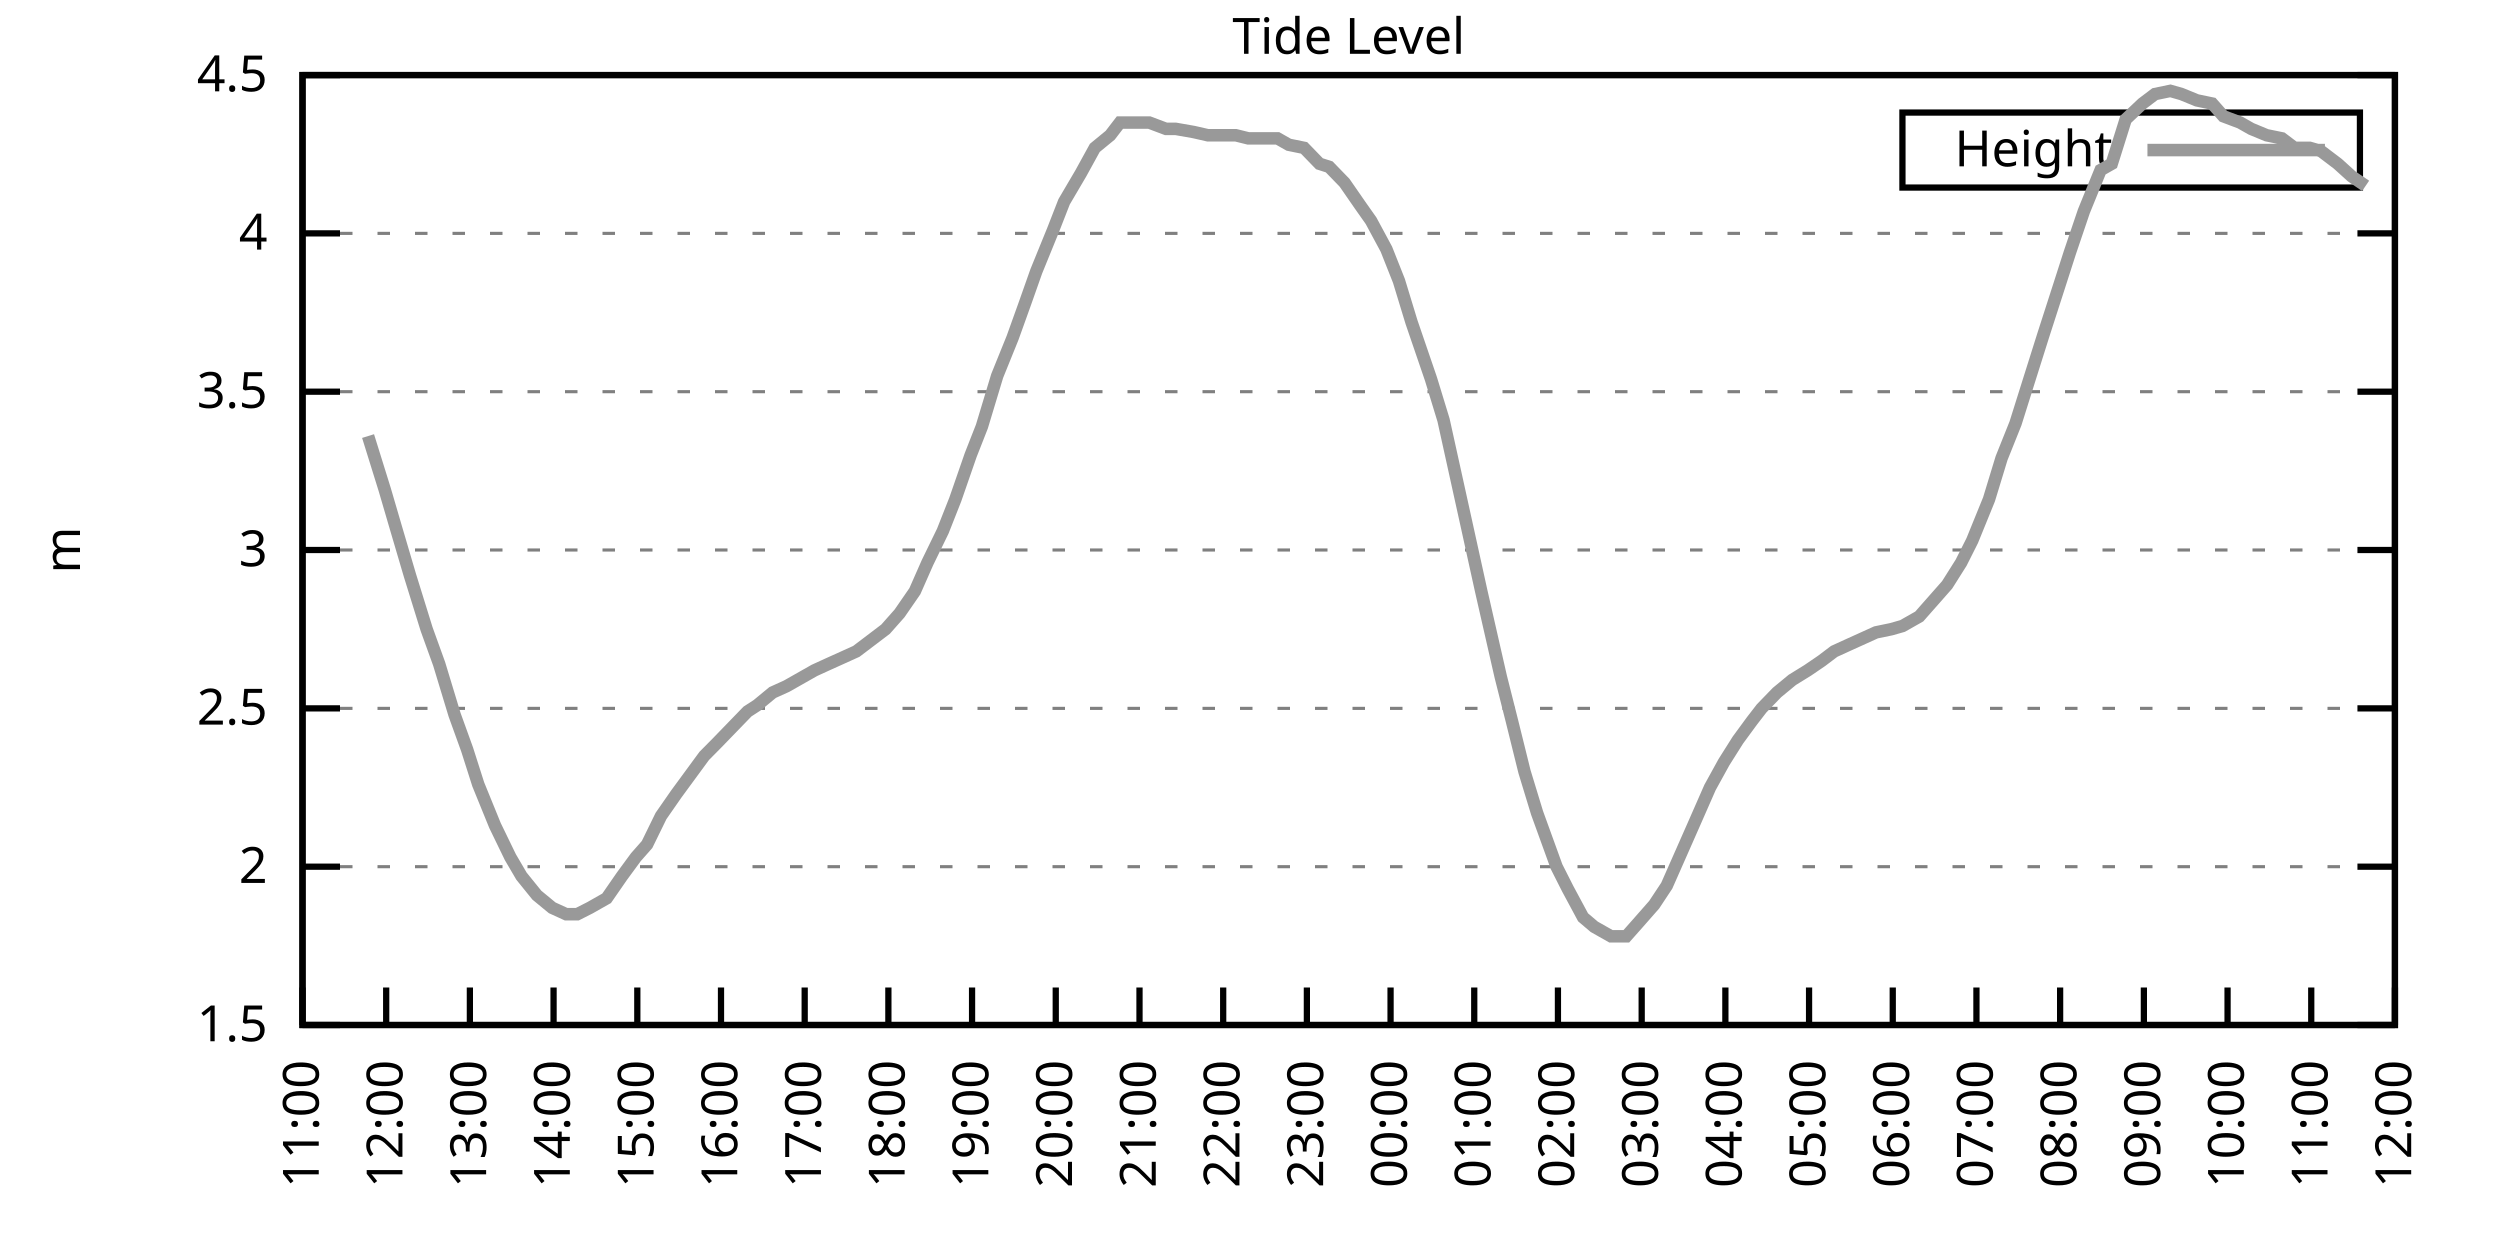
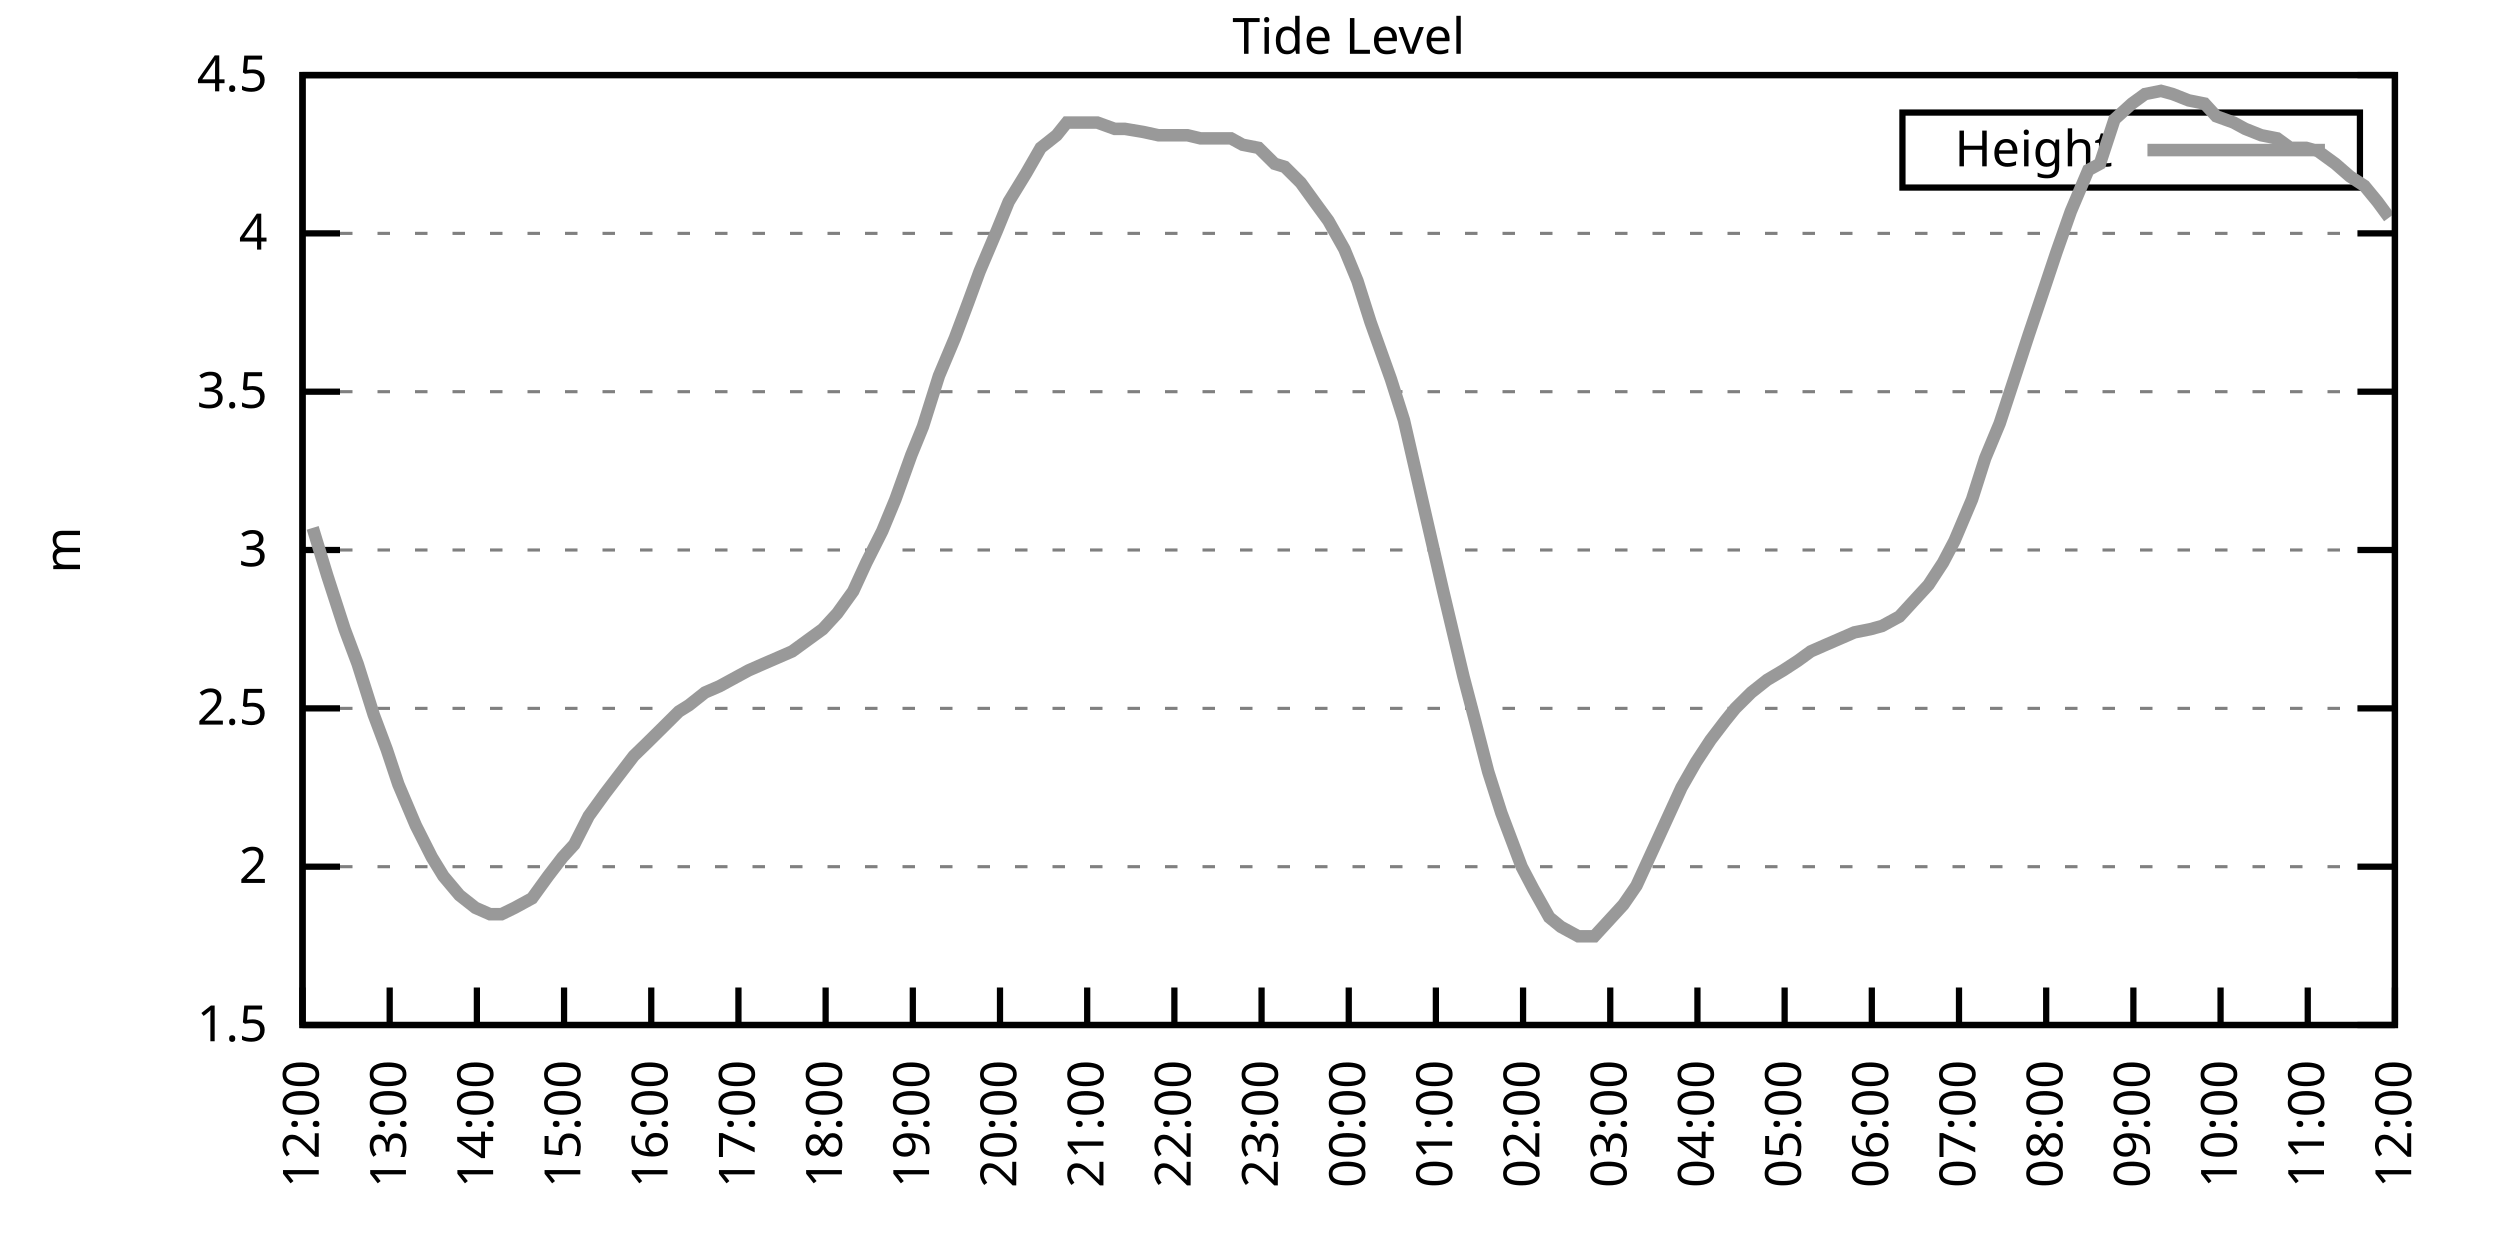
<svg xmlns="http://www.w3.org/2000/svg" xmlns:xlink="http://www.w3.org/1999/xlink" width="400" height="200" viewBox="0 0 400 200">
  <g id="gnuplot_canvas">
    <rect x="0" y="0" width="400" height="200" fill="none" />
    <defs>
      <circle id="gpDot" r="0.5" stroke-width="0.5" stroke="currentColor" />
      <path id="gpPt0" stroke-width="0.333" stroke="currentColor" d="M-1,0 h2 M0,-1 v2" />
      <path id="gpPt1" stroke-width="0.333" stroke="currentColor" d="M-1,-1 L1,1 M1,-1 L-1,1" />
      <path id="gpPt2" stroke-width="0.333" stroke="currentColor" d="M-1,0 L1,0 M0,-1 L0,1 M-1,-1 L1,1 M-1,1 L1,-1" />
      <rect id="gpPt3" stroke-width="0.333" stroke="currentColor" x="-1" y="-1" width="2" height="2" />
      <rect id="gpPt4" stroke-width="0.333" stroke="currentColor" fill="currentColor" x="-1" y="-1" width="2" height="2" />
      <circle id="gpPt5" stroke-width="0.333" stroke="currentColor" cx="0" cy="0" r="1" />
      <use xlink:href="#gpPt5" id="gpPt6" fill="currentColor" stroke="none" />
      <path id="gpPt7" stroke-width="0.333" stroke="currentColor" d="M0,-1.33 L-1.33,0.67 L1.33,0.67 z" />
      <use xlink:href="#gpPt7" id="gpPt8" fill="currentColor" stroke="none" />
      <use xlink:href="#gpPt7" id="gpPt9" stroke="currentColor" transform="rotate(180)" />
      <use xlink:href="#gpPt9" id="gpPt10" fill="currentColor" stroke="none" />
      <use xlink:href="#gpPt3" id="gpPt11" stroke="currentColor" transform="rotate(45)" />
      <use xlink:href="#gpPt11" id="gpPt12" fill="currentColor" stroke="none" />
      <path id="gpPt13" stroke-width="0.333" stroke="currentColor" d="M0,1.330 L1.265,0.411 L0.782,-1.067 L-0.782,-1.076 L-1.265,0.411 z" />
      <use xlink:href="#gpPt13" id="gpPt14" fill="currentColor" stroke="none" />
      <filter id="textbox" filterUnits="objectBoundingBox" x="0" y="0" height="1" width="1">
        <feFlood flood-color="white" flood-opacity="1" result="bgnd" />
        <feComposite in="SourceGraphic" in2="bgnd" operator="atop" />
      </filter>
      <filter id="greybox" filterUnits="objectBoundingBox" x="0" y="0" height="1" width="1">
        <feFlood flood-color="lightgrey" flood-opacity="1" result="grey" />
        <feComposite in="SourceGraphic" in2="grey" operator="atop" />
      </filter>
    </defs>
    <g fill="none" color="white" stroke="currentColor" stroke-width="1.00" stroke-linecap="butt" stroke-linejoin="miter">
</g>
    <g fill="none" color="black" stroke="currentColor" stroke-width="1.00" stroke-linecap="butt" stroke-linejoin="miter">
      <g stroke="none" shape-rendering="crispEdges">
        <polygon fill="rgb(255, 255, 255)" points="48.40,164.00 383.18,164.00 383.18,12.02 48.40,12.02 " />
      </g>
    </g>
    <g fill="none" color="black" stroke="currentColor" stroke-width="1.00" stroke-linecap="butt" stroke-linejoin="miter">
</g>
    <g fill="none" color="black" stroke="black" stroke-width="0.50" stroke-linecap="butt" stroke-linejoin="miter">
</g>
    <g fill="none" color="gray" stroke="currentColor" stroke-width="0.50" stroke-linecap="butt" stroke-linejoin="miter">
      <path stroke="gray" stroke-dasharray="2,4" class="gridline" d="M48.40,164.00 L383.19,164.00  " />
    </g>
    <g fill="none" color="gray" stroke="gray" stroke-width="1.00" stroke-linecap="butt" stroke-linejoin="miter">
</g>
    <g fill="none" color="black" stroke="currentColor" stroke-width="1.00" stroke-linecap="butt" stroke-linejoin="miter">
      <path stroke="black" d="M48.40,164.00 L54.40,164.00 M383.19,164.00 L377.19,164.00  " />
      <g transform="translate(42.80,166.60)" stroke="none" fill="black" font-family="Sans" font-size="8.00" text-anchor="end">
        <text>
          <tspan font-family="Sans"> 1.5</tspan>
        </text>
      </g>
    </g>
    <g fill="none" color="black" stroke="currentColor" stroke-width="1.00" stroke-linecap="butt" stroke-linejoin="miter">
</g>
    <g fill="none" color="black" stroke="black" stroke-width="0.50" stroke-linecap="butt" stroke-linejoin="miter">
</g>
    <g fill="none" color="gray" stroke="currentColor" stroke-width="0.50" stroke-linecap="butt" stroke-linejoin="miter">
      <path stroke="gray" stroke-dasharray="2,4" class="gridline" d="M48.40,138.67 L383.19,138.67  " />
    </g>
    <g fill="none" color="gray" stroke="gray" stroke-width="1.00" stroke-linecap="butt" stroke-linejoin="miter">
</g>
    <g fill="none" color="black" stroke="currentColor" stroke-width="1.00" stroke-linecap="butt" stroke-linejoin="miter">
      <path stroke="black" d="M48.40,138.67 L54.40,138.67 M383.19,138.67 L377.19,138.67  " />
      <g transform="translate(42.80,141.27)" stroke="none" fill="black" font-family="Sans" font-size="8.00" text-anchor="end">
        <text>
          <tspan font-family="Sans"> 2</tspan>
        </text>
      </g>
    </g>
    <g fill="none" color="black" stroke="currentColor" stroke-width="1.00" stroke-linecap="butt" stroke-linejoin="miter">
</g>
    <g fill="none" color="black" stroke="black" stroke-width="0.50" stroke-linecap="butt" stroke-linejoin="miter">
</g>
    <g fill="none" color="gray" stroke="currentColor" stroke-width="0.50" stroke-linecap="butt" stroke-linejoin="miter">
      <path stroke="gray" stroke-dasharray="2,4" class="gridline" d="M48.40,113.34 L383.19,113.34  " />
    </g>
    <g fill="none" color="gray" stroke="gray" stroke-width="1.00" stroke-linecap="butt" stroke-linejoin="miter">
</g>
    <g fill="none" color="black" stroke="currentColor" stroke-width="1.00" stroke-linecap="butt" stroke-linejoin="miter">
      <path stroke="black" d="M48.40,113.34 L54.40,113.34 M383.19,113.34 L377.19,113.34  " />
      <g transform="translate(42.80,115.94)" stroke="none" fill="black" font-family="Sans" font-size="8.00" text-anchor="end">
        <text>
          <tspan font-family="Sans"> 2.5</tspan>
        </text>
      </g>
    </g>
    <g fill="none" color="black" stroke="currentColor" stroke-width="1.00" stroke-linecap="butt" stroke-linejoin="miter">
</g>
    <g fill="none" color="black" stroke="black" stroke-width="0.50" stroke-linecap="butt" stroke-linejoin="miter">
</g>
    <g fill="none" color="gray" stroke="currentColor" stroke-width="0.50" stroke-linecap="butt" stroke-linejoin="miter">
      <path stroke="gray" stroke-dasharray="2,4" class="gridline" d="M48.40,88.00 L383.19,88.00  " />
    </g>
    <g fill="none" color="gray" stroke="gray" stroke-width="1.00" stroke-linecap="butt" stroke-linejoin="miter">
</g>
    <g fill="none" color="black" stroke="currentColor" stroke-width="1.00" stroke-linecap="butt" stroke-linejoin="miter">
      <path stroke="black" d="M48.40,88.00 L54.40,88.00 M383.19,88.00 L377.19,88.00  " />
      <g transform="translate(42.80,90.60)" stroke="none" fill="black" font-family="Sans" font-size="8.00" text-anchor="end">
        <text>
          <tspan font-family="Sans"> 3</tspan>
        </text>
      </g>
    </g>
    <g fill="none" color="black" stroke="currentColor" stroke-width="1.00" stroke-linecap="butt" stroke-linejoin="miter">
</g>
    <g fill="none" color="black" stroke="black" stroke-width="0.50" stroke-linecap="butt" stroke-linejoin="miter">
</g>
    <g fill="none" color="gray" stroke="currentColor" stroke-width="0.50" stroke-linecap="butt" stroke-linejoin="miter">
      <path stroke="gray" stroke-dasharray="2,4" class="gridline" d="M48.40,62.67 L383.19,62.67  " />
    </g>
    <g fill="none" color="gray" stroke="gray" stroke-width="1.00" stroke-linecap="butt" stroke-linejoin="miter">
</g>
    <g fill="none" color="black" stroke="currentColor" stroke-width="1.00" stroke-linecap="butt" stroke-linejoin="miter">
      <path stroke="black" d="M48.40,62.67 L54.40,62.67 M383.19,62.67 L377.19,62.67  " />
      <g transform="translate(42.80,65.27)" stroke="none" fill="black" font-family="Sans" font-size="8.00" text-anchor="end">
        <text>
          <tspan font-family="Sans"> 3.5</tspan>
        </text>
      </g>
    </g>
    <g fill="none" color="black" stroke="currentColor" stroke-width="1.00" stroke-linecap="butt" stroke-linejoin="miter">
</g>
    <g fill="none" color="black" stroke="black" stroke-width="0.50" stroke-linecap="butt" stroke-linejoin="miter">
</g>
    <g fill="none" color="gray" stroke="currentColor" stroke-width="0.50" stroke-linecap="butt" stroke-linejoin="miter">
      <path stroke="gray" stroke-dasharray="2,4" class="gridline" d="M48.40,37.34 L383.19,37.34  " />
    </g>
    <g fill="none" color="gray" stroke="gray" stroke-width="1.00" stroke-linecap="butt" stroke-linejoin="miter">
</g>
    <g fill="none" color="black" stroke="currentColor" stroke-width="1.00" stroke-linecap="butt" stroke-linejoin="miter">
      <path stroke="black" d="M48.40,37.34 L54.40,37.34 M383.19,37.34 L377.19,37.34  " />
      <g transform="translate(42.80,39.94)" stroke="none" fill="black" font-family="Sans" font-size="8.00" text-anchor="end">
        <text>
          <tspan font-family="Sans"> 4</tspan>
        </text>
      </g>
    </g>
    <g fill="none" color="black" stroke="currentColor" stroke-width="1.00" stroke-linecap="butt" stroke-linejoin="miter">
</g>
    <g fill="none" color="black" stroke="black" stroke-width="0.50" stroke-linecap="butt" stroke-linejoin="miter">
</g>
    <g fill="none" color="gray" stroke="currentColor" stroke-width="0.50" stroke-linecap="butt" stroke-linejoin="miter">
      <path stroke="gray" stroke-dasharray="2,4" class="gridline" d="M48.40,12.01 L383.19,12.01  " />
    </g>
    <g fill="none" color="gray" stroke="gray" stroke-width="1.00" stroke-linecap="butt" stroke-linejoin="miter">
</g>
    <g fill="none" color="black" stroke="currentColor" stroke-width="1.00" stroke-linecap="butt" stroke-linejoin="miter">
      <path stroke="black" d="M48.40,12.01 L54.40,12.01 M383.19,12.01 L377.19,12.01  " />
      <g transform="translate(42.80,14.61)" stroke="none" fill="black" font-family="Sans" font-size="8.00" text-anchor="end">
        <text>
          <tspan font-family="Sans"> 4.5</tspan>
        </text>
      </g>
    </g>
    <g fill="none" color="black" stroke="currentColor" stroke-width="1.00" stroke-linecap="butt" stroke-linejoin="miter">
      <path stroke="black" d="M48.40,164.00 L48.40,158.00  " />
      <g transform="translate(51.00,169.60) rotate(270.00)" stroke="none" fill="black" font-family="Sans" font-size="8.00" text-anchor="end">
        <text>
-           <tspan font-family="Sans">11:00</tspan>
-         </text>
-       </g>
-     </g>
-     <g fill="none" color="black" stroke="currentColor" stroke-width="1.00" stroke-linecap="butt" stroke-linejoin="miter">
-       <path stroke="black" d="M61.79,164.00 L61.79,158.00  " />
-       <g transform="translate(64.39,169.60) rotate(270.00)" stroke="none" fill="black" font-family="Sans" font-size="8.00" text-anchor="end">
-         <text>
          <tspan font-family="Sans">12:00</tspan>
        </text>
      </g>
    </g>
    <g fill="none" color="black" stroke="currentColor" stroke-width="1.00" stroke-linecap="butt" stroke-linejoin="miter">
-       <path stroke="black" d="M75.18,164.00 L75.18,158.00  " />
-       <g transform="translate(77.78,169.60) rotate(270.00)" stroke="none" fill="black" font-family="Sans" font-size="8.00" text-anchor="end">
+       <path stroke="black" d="M62.35,164.00 L62.35,158.00  " />
+       <g transform="translate(64.95,169.60) rotate(270.00)" stroke="none" fill="black" font-family="Sans" font-size="8.00" text-anchor="end">
        <text>
          <tspan font-family="Sans">13:00</tspan>
        </text>
      </g>
    </g>
    <g fill="none" color="black" stroke="currentColor" stroke-width="1.00" stroke-linecap="butt" stroke-linejoin="miter">
-       <path stroke="black" d="M88.57,164.00 L88.57,158.00  " />
-       <g transform="translate(91.17,169.60) rotate(270.00)" stroke="none" fill="black" font-family="Sans" font-size="8.00" text-anchor="end">
+       <path stroke="black" d="M76.30,164.00 L76.30,158.00  " />
+       <g transform="translate(78.90,169.60) rotate(270.00)" stroke="none" fill="black" font-family="Sans" font-size="8.00" text-anchor="end">
        <text>
          <tspan font-family="Sans">14:00</tspan>
        </text>
      </g>
    </g>
    <g fill="none" color="black" stroke="currentColor" stroke-width="1.00" stroke-linecap="butt" stroke-linejoin="miter">
-       <path stroke="black" d="M101.97,164.00 L101.97,158.00  " />
-       <g transform="translate(104.57,169.60) rotate(270.00)" stroke="none" fill="black" font-family="Sans" font-size="8.00" text-anchor="end">
+       <path stroke="black" d="M90.25,164.00 L90.25,158.00  " />
+       <g transform="translate(92.85,169.60) rotate(270.00)" stroke="none" fill="black" font-family="Sans" font-size="8.00" text-anchor="end">
        <text>
          <tspan font-family="Sans">15:00</tspan>
        </text>
      </g>
    </g>
    <g fill="none" color="black" stroke="currentColor" stroke-width="1.00" stroke-linecap="butt" stroke-linejoin="miter">
-       <path stroke="black" d="M115.36,164.00 L115.36,158.00  " />
-       <g transform="translate(117.96,169.60) rotate(270.00)" stroke="none" fill="black" font-family="Sans" font-size="8.00" text-anchor="end">
+       <path stroke="black" d="M104.20,164.00 L104.20,158.00  " />
+       <g transform="translate(106.80,169.60) rotate(270.00)" stroke="none" fill="black" font-family="Sans" font-size="8.00" text-anchor="end">
        <text>
          <tspan font-family="Sans">16:00</tspan>
        </text>
      </g>
    </g>
    <g fill="none" color="black" stroke="currentColor" stroke-width="1.00" stroke-linecap="butt" stroke-linejoin="miter">
-       <path stroke="black" d="M128.75,164.00 L128.75,158.00  " />
-       <g transform="translate(131.35,169.60) rotate(270.00)" stroke="none" fill="black" font-family="Sans" font-size="8.00" text-anchor="end">
+       <path stroke="black" d="M118.15,164.00 L118.15,158.00  " />
+       <g transform="translate(120.75,169.60) rotate(270.00)" stroke="none" fill="black" font-family="Sans" font-size="8.00" text-anchor="end">
        <text>
          <tspan font-family="Sans">17:00</tspan>
        </text>
      </g>
    </g>
    <g fill="none" color="black" stroke="currentColor" stroke-width="1.00" stroke-linecap="butt" stroke-linejoin="miter">
-       <path stroke="black" d="M142.14,164.00 L142.14,158.00  " />
-       <g transform="translate(144.74,169.60) rotate(270.00)" stroke="none" fill="black" font-family="Sans" font-size="8.00" text-anchor="end">
+       <path stroke="black" d="M132.10,164.00 L132.10,158.00  " />
+       <g transform="translate(134.70,169.60) rotate(270.00)" stroke="none" fill="black" font-family="Sans" font-size="8.00" text-anchor="end">
        <text>
          <tspan font-family="Sans">18:00</tspan>
        </text>
      </g>
    </g>
    <g fill="none" color="black" stroke="currentColor" stroke-width="1.00" stroke-linecap="butt" stroke-linejoin="miter">
-       <path stroke="black" d="M155.53,164.00 L155.53,158.00  " />
-       <g transform="translate(158.13,169.60) rotate(270.00)" stroke="none" fill="black" font-family="Sans" font-size="8.00" text-anchor="end">
+       <path stroke="black" d="M146.05,164.00 L146.05,158.00  " />
+       <g transform="translate(148.65,169.60) rotate(270.00)" stroke="none" fill="black" font-family="Sans" font-size="8.00" text-anchor="end">
        <text>
          <tspan font-family="Sans">19:00</tspan>
        </text>
      </g>
    </g>
    <g fill="none" color="black" stroke="currentColor" stroke-width="1.00" stroke-linecap="butt" stroke-linejoin="miter">
-       <path stroke="black" d="M168.92,164.00 L168.92,158.00  " />
-       <g transform="translate(171.52,169.60) rotate(270.00)" stroke="none" fill="black" font-family="Sans" font-size="8.00" text-anchor="end">
+       <path stroke="black" d="M160.00,164.00 L160.00,158.00  " />
+       <g transform="translate(162.60,169.60) rotate(270.00)" stroke="none" fill="black" font-family="Sans" font-size="8.00" text-anchor="end">
        <text>
          <tspan font-family="Sans">20:00</tspan>
        </text>
      </g>
    </g>
    <g fill="none" color="black" stroke="currentColor" stroke-width="1.00" stroke-linecap="butt" stroke-linejoin="miter">
-       <path stroke="black" d="M182.32,164.00 L182.32,158.00  " />
-       <g transform="translate(184.92,169.60) rotate(270.00)" stroke="none" fill="black" font-family="Sans" font-size="8.00" text-anchor="end">
+       <path stroke="black" d="M173.95,164.00 L173.95,158.00  " />
+       <g transform="translate(176.55,169.60) rotate(270.00)" stroke="none" fill="black" font-family="Sans" font-size="8.00" text-anchor="end">
        <text>
          <tspan font-family="Sans">21:00</tspan>
        </text>
      </g>
    </g>
    <g fill="none" color="black" stroke="currentColor" stroke-width="1.00" stroke-linecap="butt" stroke-linejoin="miter">
-       <path stroke="black" d="M195.71,164.00 L195.71,158.00  " />
-       <g transform="translate(198.31,169.60) rotate(270.00)" stroke="none" fill="black" font-family="Sans" font-size="8.00" text-anchor="end">
+       <path stroke="black" d="M187.90,164.00 L187.90,158.00  " />
+       <g transform="translate(190.50,169.60) rotate(270.00)" stroke="none" fill="black" font-family="Sans" font-size="8.00" text-anchor="end">
        <text>
          <tspan font-family="Sans">22:00</tspan>
        </text>
      </g>
    </g>
    <g fill="none" color="black" stroke="currentColor" stroke-width="1.00" stroke-linecap="butt" stroke-linejoin="miter">
-       <path stroke="black" d="M209.10,164.00 L209.10,158.00  " />
-       <g transform="translate(211.70,169.60) rotate(270.00)" stroke="none" fill="black" font-family="Sans" font-size="8.00" text-anchor="end">
+       <path stroke="black" d="M201.85,164.00 L201.85,158.00  " />
+       <g transform="translate(204.45,169.60) rotate(270.00)" stroke="none" fill="black" font-family="Sans" font-size="8.00" text-anchor="end">
        <text>
          <tspan font-family="Sans">23:00</tspan>
        </text>
      </g>
    </g>
    <g fill="none" color="black" stroke="currentColor" stroke-width="1.00" stroke-linecap="butt" stroke-linejoin="miter">
-       <path stroke="black" d="M222.49,164.00 L222.49,158.00  " />
-       <g transform="translate(225.09,169.60) rotate(270.00)" stroke="none" fill="black" font-family="Sans" font-size="8.00" text-anchor="end">
+       <path stroke="black" d="M215.80,164.00 L215.80,158.00  " />
+       <g transform="translate(218.40,169.60) rotate(270.00)" stroke="none" fill="black" font-family="Sans" font-size="8.00" text-anchor="end">
        <text>
          <tspan font-family="Sans">00:00</tspan>
        </text>
      </g>
    </g>
    <g fill="none" color="black" stroke="currentColor" stroke-width="1.00" stroke-linecap="butt" stroke-linejoin="miter">
-       <path stroke="black" d="M235.88,164.00 L235.88,158.00  " />
-       <g transform="translate(238.48,169.60) rotate(270.00)" stroke="none" fill="black" font-family="Sans" font-size="8.00" text-anchor="end">
+       <path stroke="black" d="M229.74,164.00 L229.74,158.00  " />
+       <g transform="translate(232.34,169.60) rotate(270.00)" stroke="none" fill="black" font-family="Sans" font-size="8.00" text-anchor="end">
        <text>
          <tspan font-family="Sans">01:00</tspan>
        </text>
      </g>
    </g>
    <g fill="none" color="black" stroke="currentColor" stroke-width="1.00" stroke-linecap="butt" stroke-linejoin="miter">
-       <path stroke="black" d="M249.27,164.00 L249.27,158.00  " />
-       <g transform="translate(251.87,169.60) rotate(270.00)" stroke="none" fill="black" font-family="Sans" font-size="8.00" text-anchor="end">
+       <path stroke="black" d="M243.69,164.00 L243.69,158.00  " />
+       <g transform="translate(246.29,169.60) rotate(270.00)" stroke="none" fill="black" font-family="Sans" font-size="8.00" text-anchor="end">
        <text>
          <tspan font-family="Sans">02:00</tspan>
        </text>
      </g>
    </g>
    <g fill="none" color="black" stroke="currentColor" stroke-width="1.00" stroke-linecap="butt" stroke-linejoin="miter">
-       <path stroke="black" d="M262.67,164.00 L262.67,158.00  " />
-       <g transform="translate(265.27,169.60) rotate(270.00)" stroke="none" fill="black" font-family="Sans" font-size="8.00" text-anchor="end">
+       <path stroke="black" d="M257.64,164.00 L257.64,158.00  " />
+       <g transform="translate(260.24,169.60) rotate(270.00)" stroke="none" fill="black" font-family="Sans" font-size="8.00" text-anchor="end">
        <text>
          <tspan font-family="Sans">03:00</tspan>
        </text>
      </g>
    </g>
    <g fill="none" color="black" stroke="currentColor" stroke-width="1.00" stroke-linecap="butt" stroke-linejoin="miter">
-       <path stroke="black" d="M276.06,164.00 L276.06,158.00  " />
-       <g transform="translate(278.66,169.60) rotate(270.00)" stroke="none" fill="black" font-family="Sans" font-size="8.00" text-anchor="end">
+       <path stroke="black" d="M271.59,164.00 L271.59,158.00  " />
+       <g transform="translate(274.19,169.60) rotate(270.00)" stroke="none" fill="black" font-family="Sans" font-size="8.00" text-anchor="end">
        <text>
          <tspan font-family="Sans">04:00</tspan>
        </text>
      </g>
    </g>
    <g fill="none" color="black" stroke="currentColor" stroke-width="1.00" stroke-linecap="butt" stroke-linejoin="miter">
-       <path stroke="black" d="M289.45,164.00 L289.45,158.00  " />
-       <g transform="translate(292.05,169.60) rotate(270.00)" stroke="none" fill="black" font-family="Sans" font-size="8.00" text-anchor="end">
+       <path stroke="black" d="M285.54,164.00 L285.54,158.00  " />
+       <g transform="translate(288.14,169.60) rotate(270.00)" stroke="none" fill="black" font-family="Sans" font-size="8.00" text-anchor="end">
        <text>
          <tspan font-family="Sans">05:00</tspan>
        </text>
      </g>
    </g>
    <g fill="none" color="black" stroke="currentColor" stroke-width="1.00" stroke-linecap="butt" stroke-linejoin="miter">
-       <path stroke="black" d="M302.84,164.00 L302.84,158.00  " />
-       <g transform="translate(305.44,169.60) rotate(270.00)" stroke="none" fill="black" font-family="Sans" font-size="8.00" text-anchor="end">
+       <path stroke="black" d="M299.49,164.00 L299.49,158.00  " />
+       <g transform="translate(302.09,169.60) rotate(270.00)" stroke="none" fill="black" font-family="Sans" font-size="8.00" text-anchor="end">
        <text>
          <tspan font-family="Sans">06:00</tspan>
        </text>
      </g>
    </g>
    <g fill="none" color="black" stroke="currentColor" stroke-width="1.00" stroke-linecap="butt" stroke-linejoin="miter">
-       <path stroke="black" d="M316.23,164.00 L316.23,158.00  " />
-       <g transform="translate(318.83,169.60) rotate(270.00)" stroke="none" fill="black" font-family="Sans" font-size="8.00" text-anchor="end">
+       <path stroke="black" d="M313.44,164.00 L313.44,158.00  " />
+       <g transform="translate(316.04,169.60) rotate(270.00)" stroke="none" fill="black" font-family="Sans" font-size="8.00" text-anchor="end">
        <text>
          <tspan font-family="Sans">07:00</tspan>
        </text>
      </g>
    </g>
    <g fill="none" color="black" stroke="currentColor" stroke-width="1.00" stroke-linecap="butt" stroke-linejoin="miter">
-       <path stroke="black" d="M329.62,164.00 L329.62,158.00  " />
-       <g transform="translate(332.22,169.60) rotate(270.00)" stroke="none" fill="black" font-family="Sans" font-size="8.00" text-anchor="end">
+       <path stroke="black" d="M327.39,164.00 L327.39,158.00  " />
+       <g transform="translate(329.99,169.60) rotate(270.00)" stroke="none" fill="black" font-family="Sans" font-size="8.00" text-anchor="end">
        <text>
          <tspan font-family="Sans">08:00</tspan>
        </text>
      </g>
    </g>
    <g fill="none" color="black" stroke="currentColor" stroke-width="1.00" stroke-linecap="butt" stroke-linejoin="miter">
-       <path stroke="black" d="M343.02,164.00 L343.02,158.00  " />
-       <g transform="translate(345.62,169.60) rotate(270.00)" stroke="none" fill="black" font-family="Sans" font-size="8.00" text-anchor="end">
+       <path stroke="black" d="M341.34,164.00 L341.34,158.00  " />
+       <g transform="translate(343.94,169.60) rotate(270.00)" stroke="none" fill="black" font-family="Sans" font-size="8.00" text-anchor="end">
        <text>
          <tspan font-family="Sans">09:00</tspan>
        </text>
      </g>
    </g>
    <g fill="none" color="black" stroke="currentColor" stroke-width="1.00" stroke-linecap="butt" stroke-linejoin="miter">
-       <path stroke="black" d="M356.41,164.00 L356.41,158.00  " />
-       <g transform="translate(359.01,169.60) rotate(270.00)" stroke="none" fill="black" font-family="Sans" font-size="8.00" text-anchor="end">
+       <path stroke="black" d="M355.29,164.00 L355.29,158.00  " />
+       <g transform="translate(357.89,169.60) rotate(270.00)" stroke="none" fill="black" font-family="Sans" font-size="8.00" text-anchor="end">
        <text>
          <tspan font-family="Sans">10:00</tspan>
        </text>
      </g>
    </g>
    <g fill="none" color="black" stroke="currentColor" stroke-width="1.00" stroke-linecap="butt" stroke-linejoin="miter">
-       <path stroke="black" d="M369.80,164.00 L369.80,158.00  " />
-       <g transform="translate(372.40,169.60) rotate(270.00)" stroke="none" fill="black" font-family="Sans" font-size="8.00" text-anchor="end">
+       <path stroke="black" d="M369.24,164.00 L369.24,158.00  " />
+       <g transform="translate(371.84,169.60) rotate(270.00)" stroke="none" fill="black" font-family="Sans" font-size="8.00" text-anchor="end">
        <text>
          <tspan font-family="Sans">11:00</tspan>
        </text>
      </g>
    </g>
    <g fill="none" color="black" stroke="currentColor" stroke-width="1.00" stroke-linecap="butt" stroke-linejoin="miter">
      <path stroke="black" d="M383.19,164.00 L383.19,158.00  " />
      <g transform="translate(385.79,169.60) rotate(270.00)" stroke="none" fill="black" font-family="Sans" font-size="8.00" text-anchor="end">
        <text>
          <tspan font-family="Sans">12:00</tspan>
        </text>
      </g>
    </g>
    <g fill="none" color="black" stroke="currentColor" stroke-width="1.00" stroke-linecap="butt" stroke-linejoin="miter">
</g>
    <g fill="none" color="black" stroke="currentColor" stroke-width="1.00" stroke-linecap="butt" stroke-linejoin="miter">
      <path stroke="black" d="M48.40,12.01 L48.40,164.00 L383.19,164.00 L383.19,12.01 L48.40,12.01 Z  " />
    </g>
    <g fill="none" color="black" stroke="currentColor" stroke-width="1.00" stroke-linecap="butt" stroke-linejoin="miter">
</g>
    <g fill="none" color="black" stroke="currentColor" stroke-width="1.00" stroke-linecap="butt" stroke-linejoin="miter">
      <path stroke="black" d="M304.39,30.01 L304.39,18.01 L377.59,18.01 L377.59,30.01 L304.39,30.01 Z  " />
    </g>
    <g id="Tide_level_plot_1">
      <g fill="none" color="white" stroke="black" stroke-width="2.00" stroke-linecap="butt" stroke-linejoin="miter">
</g>
      <g fill="none" color="black" stroke="currentColor" stroke-width="2.00" stroke-linecap="butt" stroke-linejoin="miter">
        <g transform="translate(337.99,26.61)" stroke="none" fill="black" font-family="Sans" font-size="8.00" text-anchor="end">
          <text>
            <tspan font-family="Sans">Height</tspan>
          </text>
        </g>
      </g>
      <g fill="none" color="black" stroke="currentColor" stroke-width="2.00" stroke-linecap="butt" stroke-linejoin="miter">
-         <path stroke="rgb(153, 153, 153)" d="M343.59,24.01 L371.99,24.01 M58.89,69.77 L61.57,78.38 L63.35,84.46 L65.59,92.06 L68.26,100.67 L70.27,106.24   L72.73,114.35 L74.74,119.92 L76.52,125.50 L79.20,132.08 L81.66,137.15 L83.44,140.19 L85.90,143.23 L88.35,145.25   L90.58,146.27 L92.37,146.27 L94.38,145.25 L97.06,143.73 L99.51,140.19 L101.74,137.15 L103.53,135.12 L105.76,130.56   L108.22,127.02 L110.45,123.98 L112.68,120.94 L114.69,118.91 L117.14,116.38 L119.60,113.84 L121.16,112.83 L123.62,110.80   L125.85,109.79 L128.53,108.27 L130.31,107.26 L132.54,106.24 L134.78,105.23 L137.01,104.22 L139.69,102.19 L141.69,100.67   L143.93,98.14 L146.38,94.59 L148.39,90.03 L150.85,84.97 L152.85,79.90 L155.31,72.81 L157.10,68.25 L159.55,60.14   L162.01,54.06 L164.01,48.49 L165.80,43.42 L168.48,36.84 L170.26,32.28 L172.94,27.72 L175.17,23.66 L177.63,21.64   L179.19,19.61 L181.87,19.61 L183.88,19.61 L186.56,20.62 L188.12,20.62 L191.02,21.13 L193.25,21.64 L195.26,21.64   L197.72,21.64 L199.73,22.14 L202.18,22.14 L204.41,22.14 L206.20,23.16 L208.65,23.66 L211.11,26.20 L212.67,26.70   L215.13,29.24 L217.58,32.78 L219.37,35.32 L221.82,39.87 L223.83,44.94 L225.84,51.53 L228.96,60.65 L230.97,67.23   L232.76,75.34 L234.77,84.46 L237.00,94.59 L240.12,108.27 L241.91,115.36 L243.92,123.47 L245.93,130.06 L249.05,138.67   L250.84,142.21 L253.29,146.77 L255.08,148.29 L257.76,149.81 L260.21,149.81 L262.00,147.79 L264.67,144.75 L266.68,141.71   L269.14,136.14 L271.15,131.58 L273.60,126.00 L275.83,121.95 L278.07,118.40 L280.30,115.36 L281.86,113.34 L284.32,110.80   L286.77,108.78 L289.23,107.26 L291.46,105.74 L293.47,104.22 L295.70,103.20 L297.93,102.19 L300.16,101.18 L302.62,100.67   L304.40,100.16 L307.08,98.64 L309.31,96.11 L311.54,93.58 L313.78,90.03 L315.56,86.49 L318.24,79.90 L320.25,73.31   L322.48,67.74 L324.71,60.65 L326.95,53.55 L329.40,45.95 L331.19,40.38 L333.42,33.80 L336.10,27.21 L337.88,26.20   L340.11,19.10 L342.79,16.57 L344.80,15.05 L347.26,14.54 L349.04,15.05 L351.50,16.06 L353.95,16.57 L355.74,18.60   L358.42,19.61 L360.20,20.62 L362.66,21.64 L365.11,22.14 L367.12,23.66 L369.58,23.66 L371.36,24.17 L374.04,26.20   L376.27,28.22 L378.50,29.74  " />
+         <path stroke="rgb(153, 153, 153)" d="M343.59,24.01 L371.99,24.01 M50.03,84.46 L52.35,92.06 L55.14,100.67 L57.23,106.24 L59.79,114.35 L61.88,119.92   L63.74,125.50 L66.53,132.08 L69.09,137.15 L70.95,140.19 L73.51,143.23 L76.07,145.25 L78.39,146.27 L80.25,146.27   L82.34,145.25 L85.13,143.73 L87.69,140.19 L90.02,137.15 L91.88,135.12 L94.20,130.56 L96.76,127.02 L99.08,123.98   L101.41,120.94 L103.50,118.91 L106.06,116.38 L108.62,113.84 L110.24,112.83 L112.80,110.80 L115.13,109.79 L117.92,108.27   L119.78,107.26 L122.10,106.24 L124.43,105.23 L126.75,104.22 L129.54,102.19 L131.63,100.67 L133.96,98.14 L136.51,94.59   L138.61,90.03 L141.16,84.97 L143.26,79.90 L145.81,72.81 L147.67,68.25 L150.23,60.14 L152.79,54.06 L154.88,48.49   L156.74,43.42 L159.53,36.84 L161.39,32.28 L164.18,27.72 L166.51,23.66 L169.06,21.64 L170.69,19.61 L173.48,19.61   L175.57,19.61 L178.36,20.62 L179.99,20.62 L183.01,21.13 L185.34,21.64 L187.43,21.64 L189.99,21.64 L192.08,22.14   L194.64,22.14 L196.96,22.14 L198.82,23.16 L201.38,23.66 L203.94,26.20 L205.57,26.70 L208.12,29.24 L210.68,32.78   L212.54,35.32 L215.10,39.87 L217.19,44.94 L219.28,51.53 L222.54,60.65 L224.63,67.23 L226.49,75.34 L228.58,84.46   L230.91,94.59 L234.16,108.27 L236.02,115.36 L238.11,123.47 L240.21,130.06 L243.46,138.67 L245.32,142.21 L247.88,146.77   L249.74,148.29 L252.53,149.81 L255.09,149.81 L256.95,147.79 L259.74,144.75 L261.83,141.71 L264.39,136.14 L266.48,131.58   L269.04,126.00 L271.36,121.95 L273.69,118.40 L276.01,115.36 L277.64,113.34 L280.20,110.80 L282.75,108.78 L285.31,107.26   L287.64,105.74 L289.73,104.22 L292.05,103.20 L294.38,102.19 L296.70,101.18 L299.26,100.67 L301.12,100.16 L303.91,98.64   L306.23,96.11 L308.56,93.58 L310.88,90.03 L312.74,86.49 L315.53,79.90 L317.63,73.31 L319.95,67.74 L322.28,60.65   L324.60,53.55 L327.16,45.95 L329.02,40.38 L331.34,33.80 L334.13,27.21 L335.99,26.20 L338.32,19.10 L341.11,16.57   L343.20,15.05 L345.76,14.54 L347.62,15.05 L350.18,16.06 L352.73,16.57 L354.59,18.60 L357.38,19.61 L359.24,20.62   L361.80,21.64 L364.36,22.14 L366.45,23.66 L369.01,23.66 L370.87,24.17 L373.66,26.20 L375.98,28.22 L378.31,29.74   L380.40,32.28 L382.26,34.81  " />
      </g>
    </g>
    <g fill="none" color="black" stroke="currentColor" stroke-width="2.00" stroke-linecap="butt" stroke-linejoin="miter">
</g>
    <g fill="none" color="black" stroke="black" stroke-width="1.00" stroke-linecap="butt" stroke-linejoin="miter">
</g>
    <g fill="none" color="black" stroke="currentColor" stroke-width="1.00" stroke-linecap="butt" stroke-linejoin="miter">
      <path stroke="black" d="M48.40,12.01 L48.40,164.00 L383.19,164.00 L383.19,12.01 L48.40,12.01 Z  " />
      <g transform="translate(12.80,88.01) rotate(270.00)" stroke="none" fill="black" font-family="Sans" font-size="8.00" text-anchor="middle">
        <text>
          <tspan font-family="Sans">m</tspan>
        </text>
      </g>
    </g>
    <g fill="none" color="black" stroke="currentColor" stroke-width="1.00" stroke-linecap="butt" stroke-linejoin="miter">
</g>
    <g fill="none" color="black" stroke="currentColor" stroke-width="1.00" stroke-linecap="butt" stroke-linejoin="miter">
      <g transform="translate(215.79,8.61)" stroke="none" fill="black" font-family="Sans" font-size="8.00" text-anchor="middle">
        <text>
          <tspan font-family="Sans">Tide Level</tspan>
        </text>
      </g>
    </g>
    <g fill="none" color="black" stroke="currentColor" stroke-width="1.00" stroke-linecap="butt" stroke-linejoin="miter">
</g>
  </g>
</svg>
